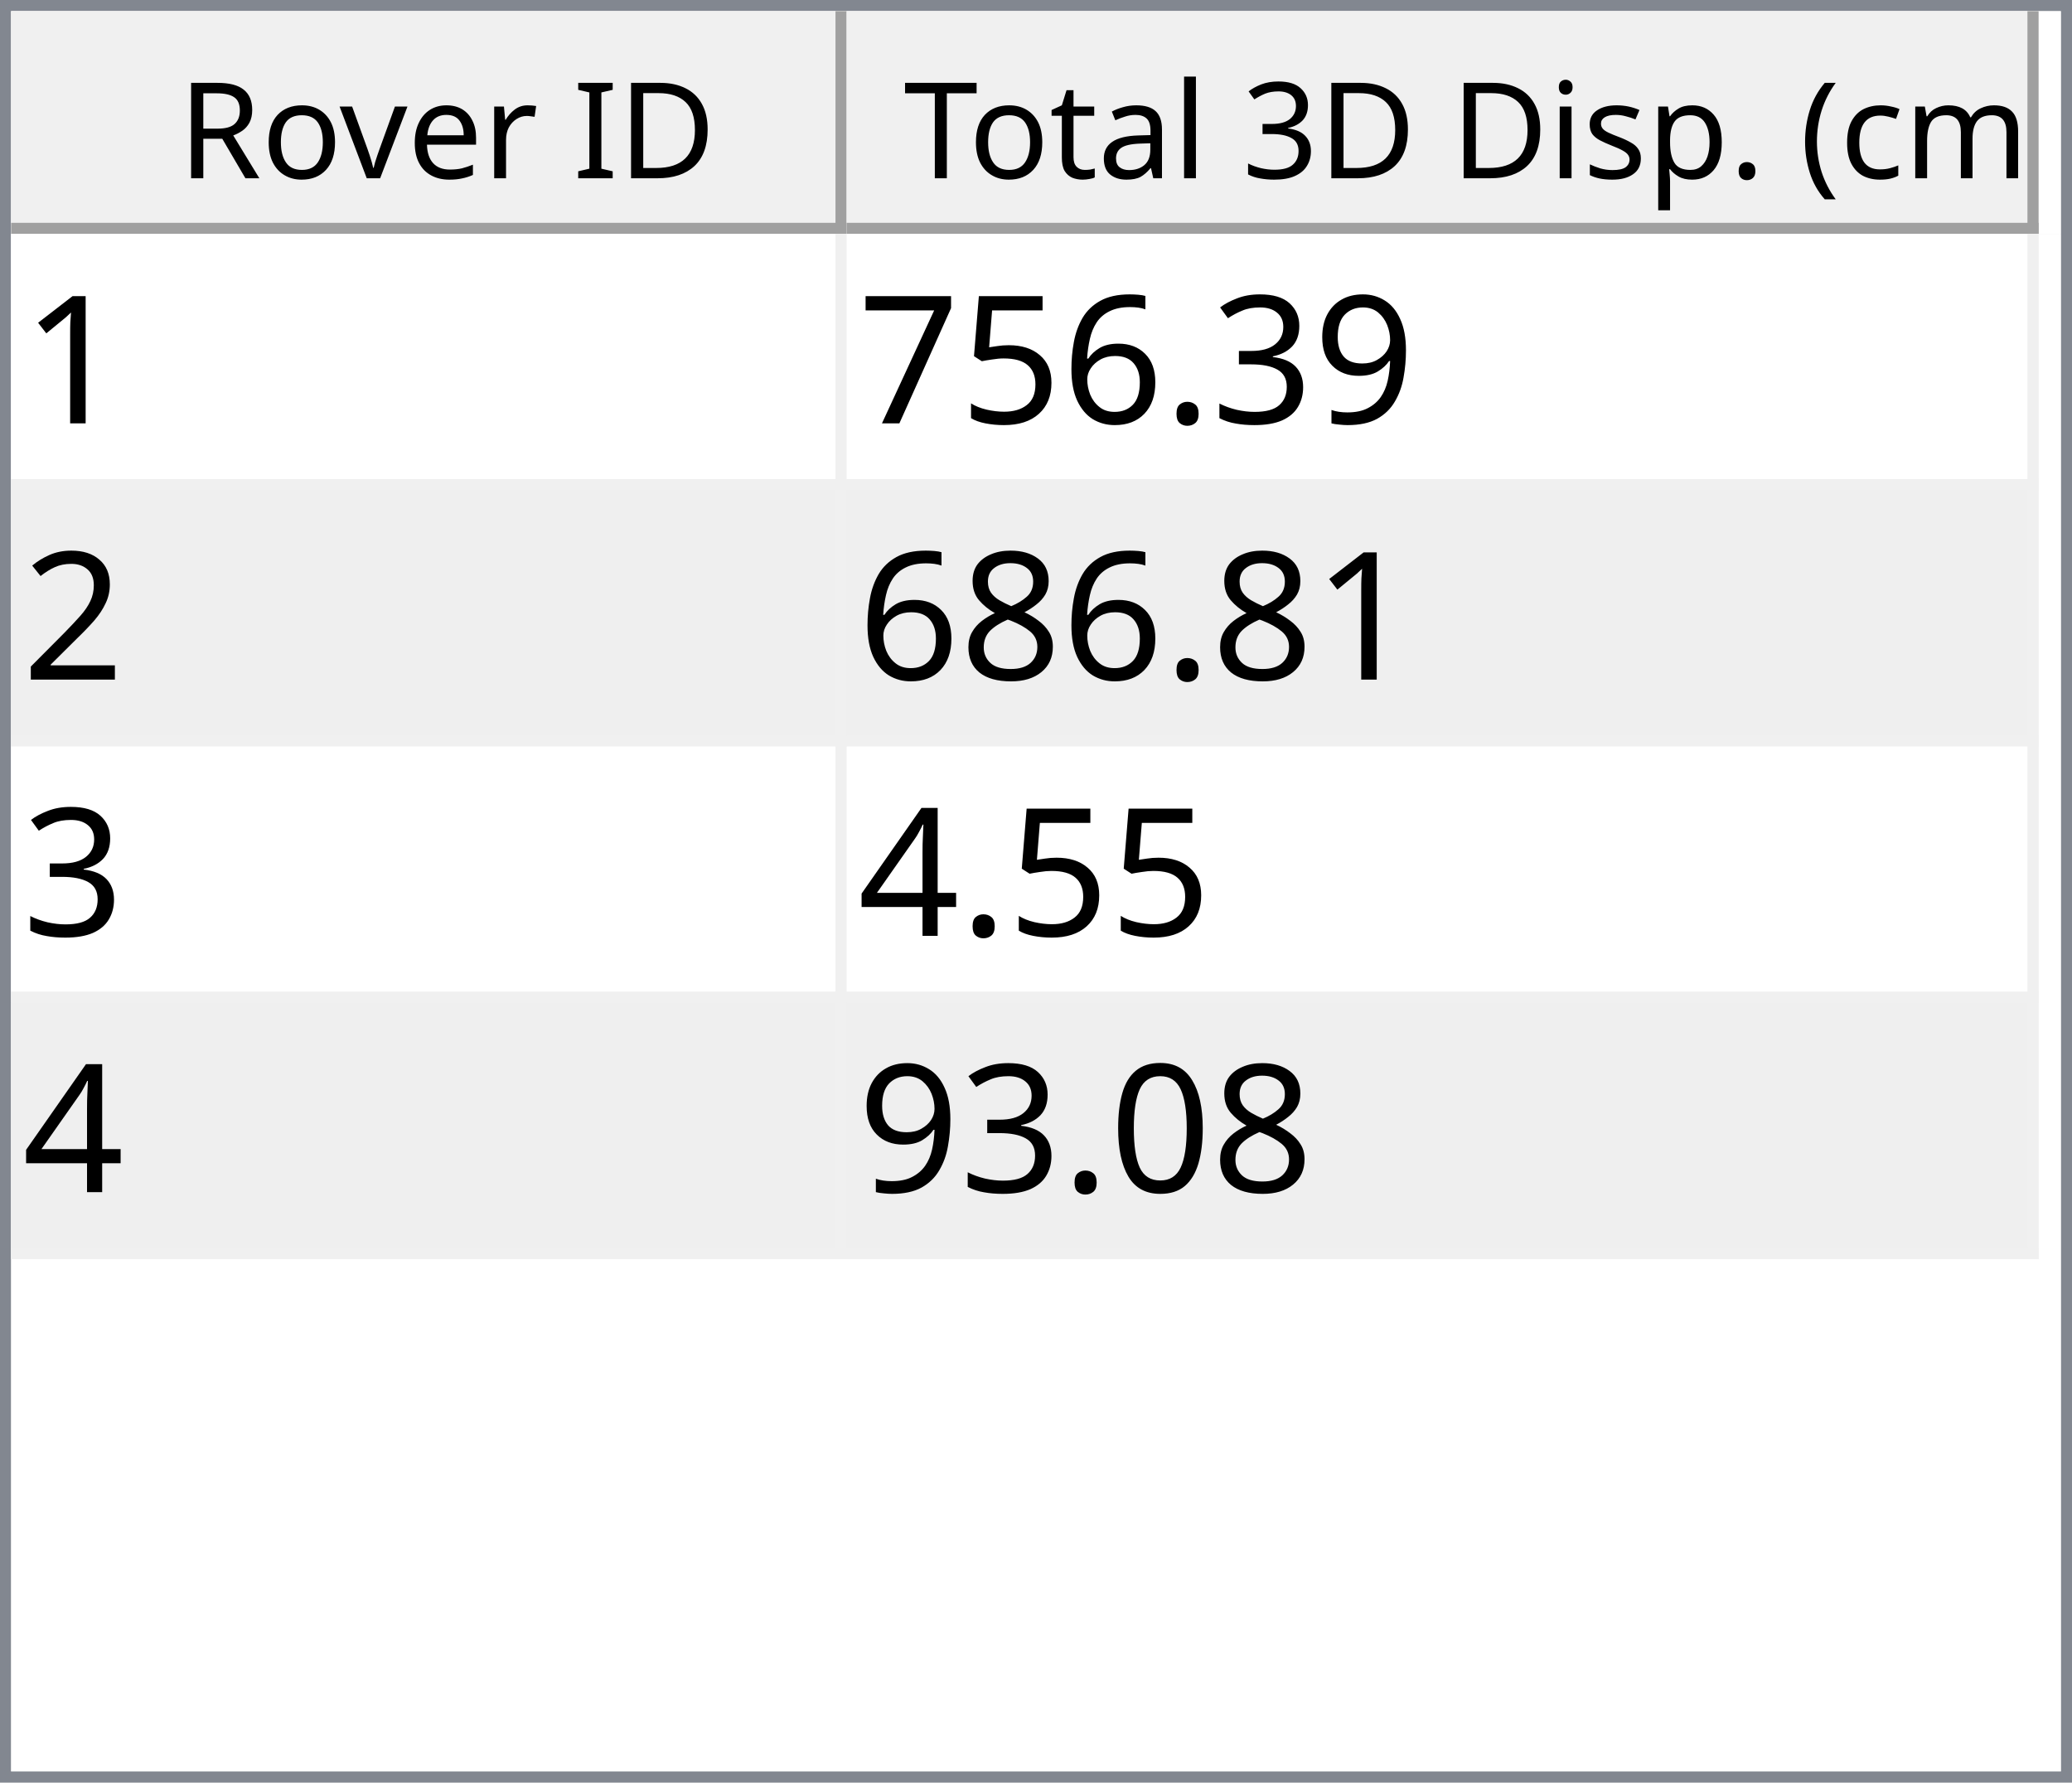
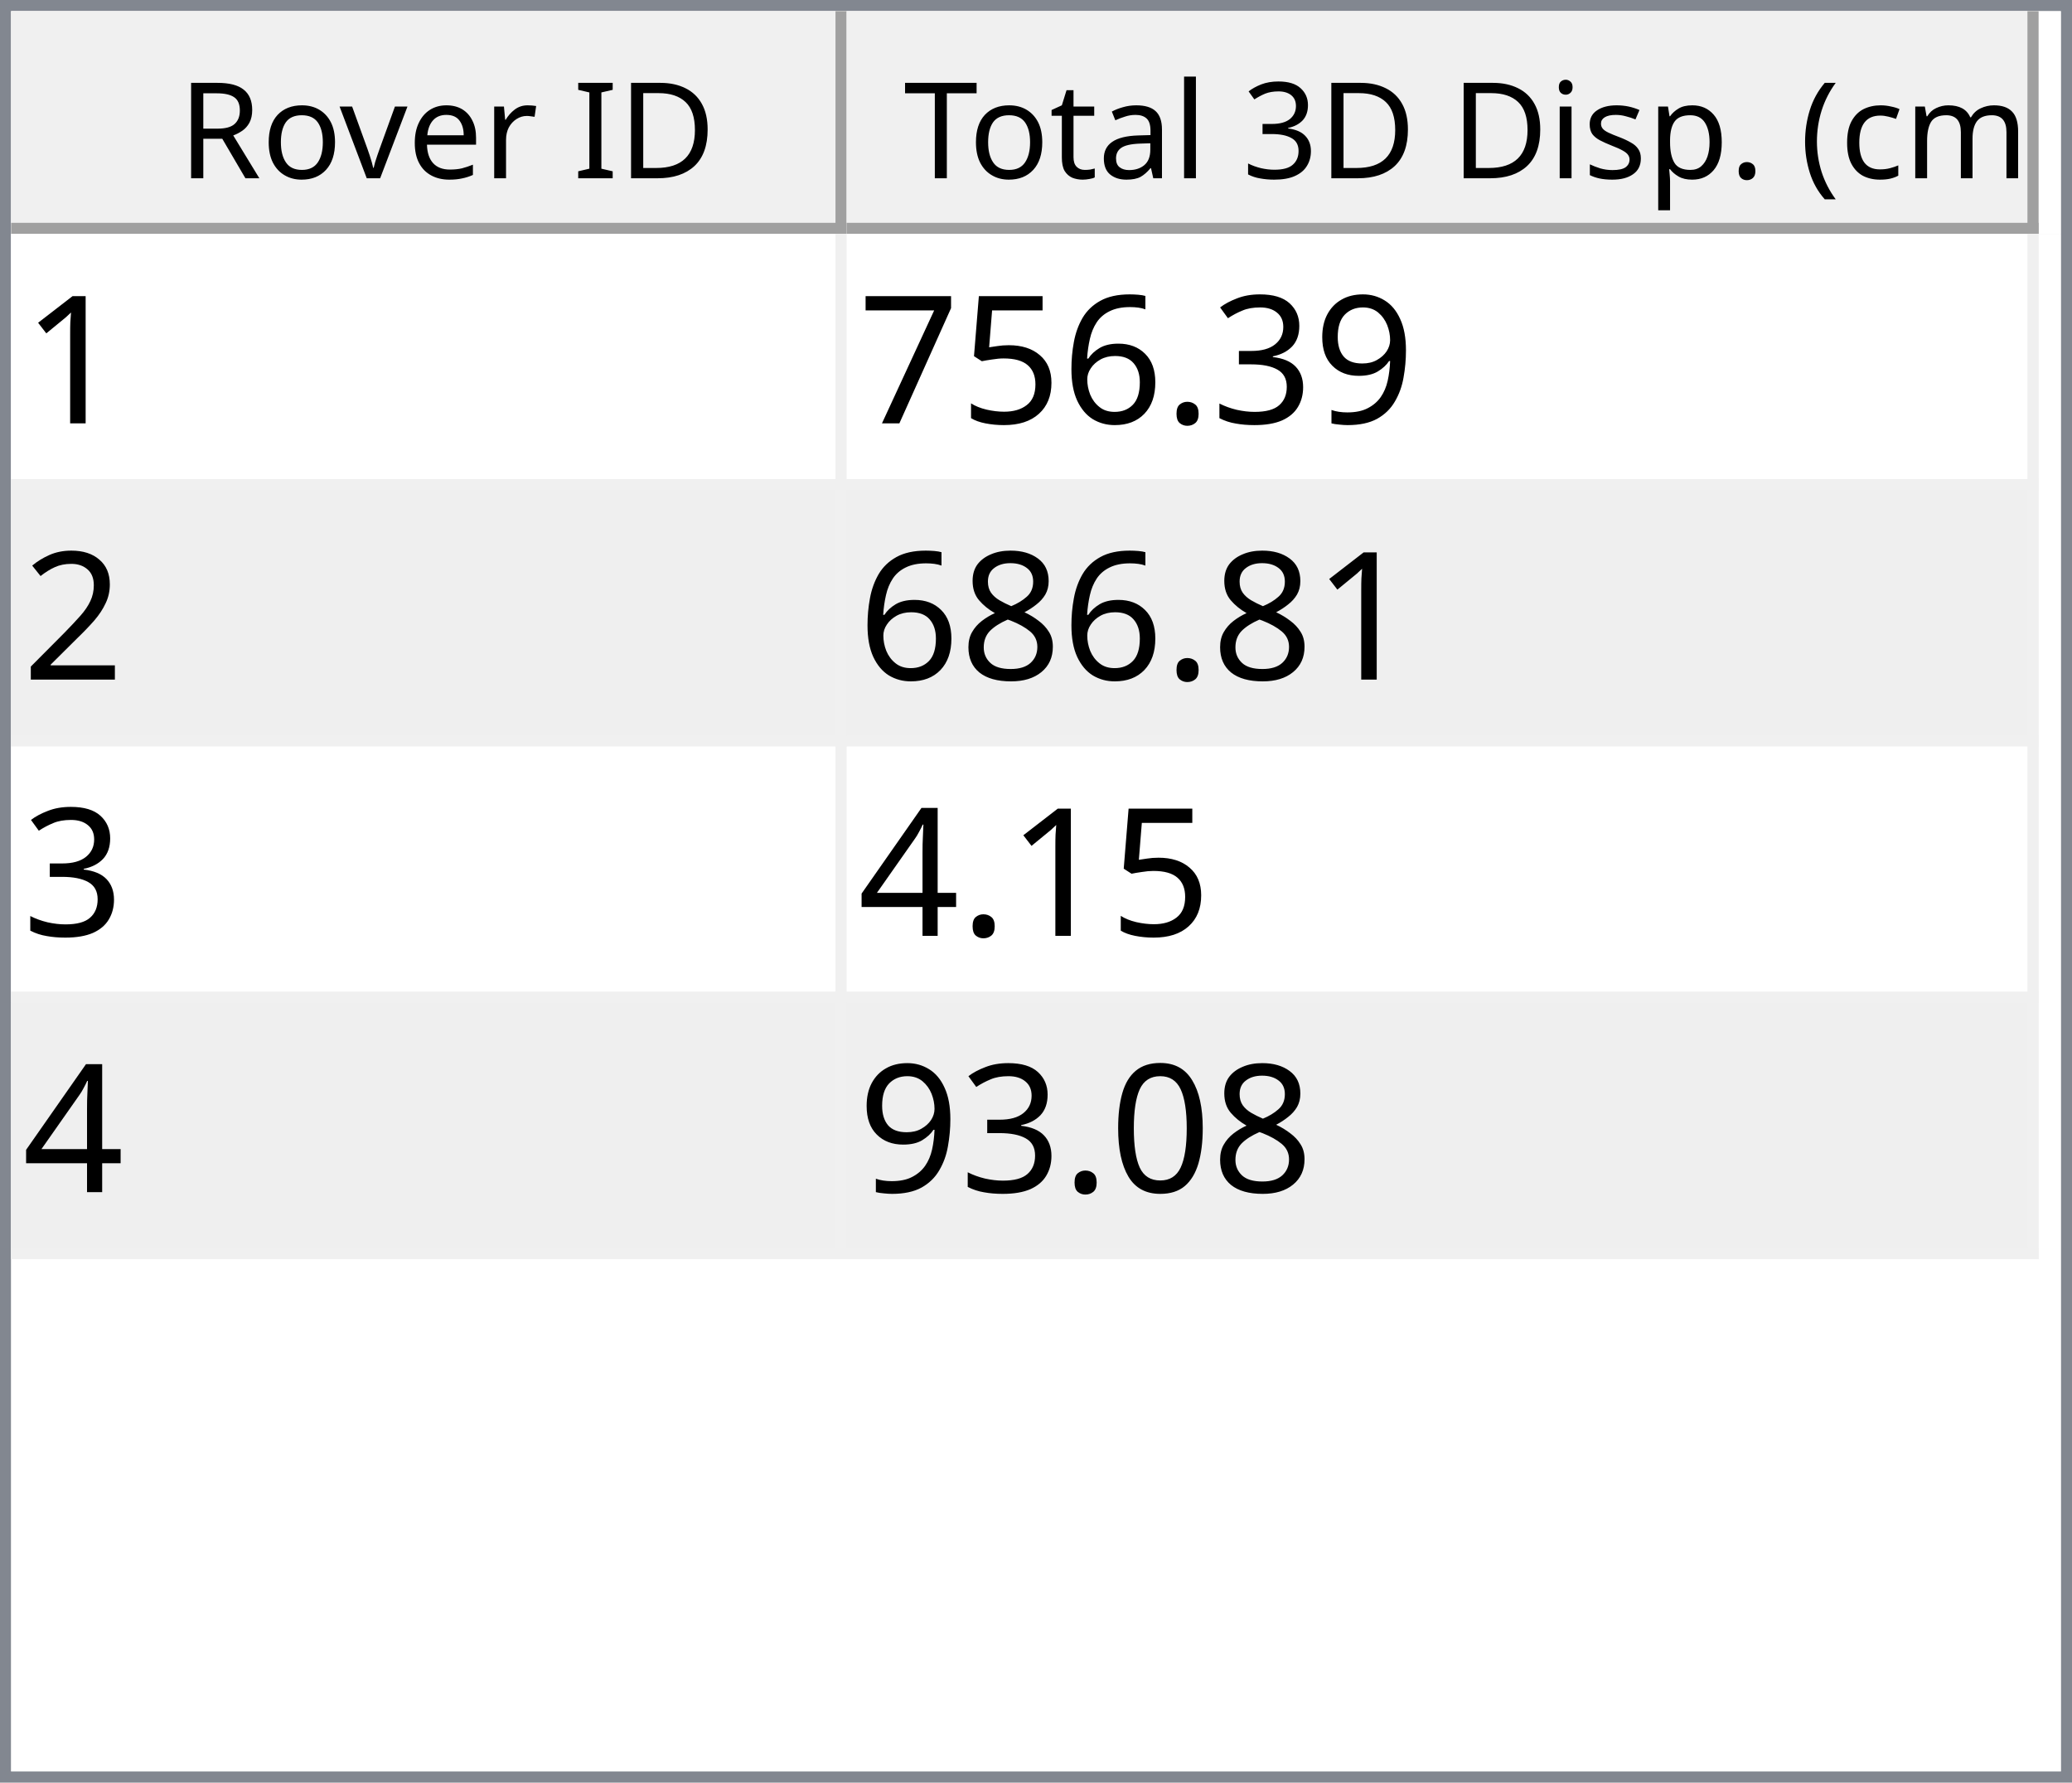
<svg xmlns="http://www.w3.org/2000/svg" style="fill-opacity:1; color-rendering:auto; color-interpolation:auto; text-rendering:auto; stroke:black; stroke-linecap:square; stroke-miterlimit:10; shape-rendering:auto; stroke-opacity:1; fill:black; stroke-dasharray:none; font-weight:normal; stroke-width:1; font-family:'Dialog'; font-style:normal; stroke-linejoin:miter; font-size:12px; stroke-dashoffset:0; image-rendering:auto;" width="186" height="160">
  <defs id="genericDefs" />
  <g>
    <defs id="defs1">
      <clipPath clipPathUnits="userSpaceOnUse" id="clipPath1">
        <path d="M0 0 L186 0 L186 160 L0 160 L0 0 Z" />
      </clipPath>
      <clipPath clipPathUnits="userSpaceOnUse" id="clipPath2">
        <path d="M0 0 L0 160 L186 160 L186 0 Z" />
      </clipPath>
      <clipPath clipPathUnits="userSpaceOnUse" id="clipPath3">
        <path d="M0 0 L0 20 L184 20 L184 0 Z" />
      </clipPath>
      <clipPath clipPathUnits="userSpaceOnUse" id="clipPath4">
        <path d="M0 0 L0 20 L75 20 L75 0 Z" />
      </clipPath>
      <clipPath clipPathUnits="userSpaceOnUse" id="clipPath5">
        <path d="M1 1 L1 19 L74 19 L74 1 Z" />
      </clipPath>
      <clipPath clipPathUnits="userSpaceOnUse" id="clipPath6">
        <path d="M0 0 L0 18 L73 18 L73 0 Z" />
      </clipPath>
      <clipPath clipPathUnits="userSpaceOnUse" id="clipPath7">
        <path d="M-0.5 -0.5 L-0.5 19.5 L74.5 19.5 L74.5 -0.5 Z" />
      </clipPath>
      <clipPath clipPathUnits="userSpaceOnUse" id="clipPath8">
        <path d="M0 0 L0 20 L107 20 L107 0 Z" />
      </clipPath>
      <clipPath clipPathUnits="userSpaceOnUse" id="clipPath9">
        <path d="M1 1 L1 19 L106 19 L106 1 Z" />
      </clipPath>
      <clipPath clipPathUnits="userSpaceOnUse" id="clipPath10">
        <path d="M0 0 L0 18 L105 18 L105 0 Z" />
      </clipPath>
      <clipPath clipPathUnits="userSpaceOnUse" id="clipPath11">
        <path d="M-0.5 -0.5 L-0.5 19.5 L106.5 19.5 L106.5 -0.5 Z" />
      </clipPath>
      <clipPath clipPathUnits="userSpaceOnUse" id="clipPath12">
        <path d="M0 0 L0 138 L184 138 L184 0 Z" />
      </clipPath>
      <clipPath clipPathUnits="userSpaceOnUse" id="clipPath13">
        <path d="M0 0 L0 92 L182 92 L182 0 Z" />
      </clipPath>
      <clipPath clipPathUnits="userSpaceOnUse" id="clipPath14">
        <path d="M-0.5 -0.5 L-0.5 91.5 L181.5 91.5 L181.5 -0.5 Z" />
      </clipPath>
      <clipPath clipPathUnits="userSpaceOnUse" id="clipPath15">
        <path d="M0 0 L0 22 L74 22 L74 0 Z" />
      </clipPath>
      <clipPath clipPathUnits="userSpaceOnUse" id="clipPath16">
        <path d="M0 0 L0 22 L106 22 L106 0 Z" />
      </clipPath>
      <font horiz-adv-x="64.551" id="font1">
        <font-face ascent="107.91" descent="25.098" units-per-em="100" style="font-style:normal; font-family:Segoe UI; font-weight:normal;" />
        <missing-glyph horiz-adv-x="64.551" d="M8.109 0 L8.109 68.266 L56.453 68.266 L56.453 0 L8.109 0 ZM15.328 7.234 L49.219 7.234 L49.219 61.031 L15.328 61.031 L15.328 7.234 Z" />
        <glyph unicode="D" horiz-adv-x="70.117" d="M9.188 0 L9.188 70.016 L28.516 70.016 Q65.531 70.016 65.531 35.891 Q65.531 19.672 55.25 9.836 Q44.969 0 27.734 0 L9.188 0 ZM17.391 62.594 L17.391 7.422 L27.828 7.422 Q41.609 7.422 49.273 14.797 Q56.938 22.172 56.938 35.688 Q56.938 62.594 28.328 62.594 L17.391 62.594 Z" />
        <glyph unicode="I" horiz-adv-x="26.611" d="M17.391 0 L9.188 0 L9.188 70.016 L17.391 70.016 L17.391 0 Z" />
        <glyph unicode=" " horiz-adv-x="27.393" d="" />
        <glyph unicode="r" horiz-adv-x="34.766" d="M34.188 41.891 Q32.078 43.5 28.125 43.5 Q23 43.5 19.555 38.672 Q16.109 33.844 16.109 25.484 L16.109 0 L8.109 0 L8.109 50 L16.109 50 L16.109 39.703 L16.312 39.703 Q18.016 44.969 21.531 47.922 Q25.047 50.875 29.391 50.875 Q32.516 50.875 34.188 50.203 L34.188 41.891 Z" />
        <glyph unicode="e" horiz-adv-x="52.295" d="M48.297 23 L12.984 23 Q13.188 14.656 17.484 10.109 Q21.781 5.562 29.297 5.562 Q37.75 5.562 44.828 11.141 L44.828 3.609 Q38.234 -1.172 27.391 -1.172 Q16.797 -1.172 10.742 5.641 Q4.688 12.453 4.688 24.812 Q4.688 36.469 11.305 43.82 Q17.922 51.172 27.734 51.172 Q37.547 51.172 42.922 44.828 Q48.297 38.484 48.297 27.203 L48.297 23 ZM40.094 29.781 Q40.047 36.719 36.75 40.578 Q33.453 44.438 27.594 44.438 Q21.922 44.438 17.969 40.383 Q14.016 36.328 13.094 29.781 L40.094 29.781 Z" />
        <glyph unicode="v" horiz-adv-x="47.9" d="M47.406 50 L27.484 0 L19.625 0 L0.688 50 L9.469 50 L22.172 13.672 Q23.578 9.672 23.922 6.688 L24.125 6.688 Q24.609 10.453 25.688 13.484 L38.969 50 L47.406 50 Z" />
        <glyph unicode="o" horiz-adv-x="58.594" d="M29 -1.172 Q17.922 -1.172 11.305 5.836 Q4.688 12.844 4.688 24.422 Q4.688 37.016 11.57 44.094 Q18.453 51.172 30.172 51.172 Q41.359 51.172 47.633 44.289 Q53.906 37.406 53.906 25.203 Q53.906 13.234 47.141 6.031 Q40.375 -1.172 29 -1.172 ZM29.594 44.438 Q21.875 44.438 17.383 39.188 Q12.891 33.938 12.891 24.703 Q12.891 15.828 17.43 10.695 Q21.969 5.562 29.594 5.562 Q37.359 5.562 41.531 10.594 Q45.703 15.625 45.703 24.906 Q45.703 34.281 41.531 39.359 Q37.359 44.438 29.594 44.438 Z" />
        <glyph unicode="R" horiz-adv-x="59.814" d="M59.375 0 L49.609 0 L37.891 19.625 Q36.281 22.359 34.766 24.289 Q33.25 26.219 31.664 27.438 Q30.078 28.656 28.25 29.219 Q26.422 29.781 24.125 29.781 L17.391 29.781 L17.391 0 L9.188 0 L9.188 70.016 L30.078 70.016 Q34.672 70.016 38.555 68.867 Q42.438 67.719 45.289 65.375 Q48.141 63.031 49.758 59.547 Q51.375 56.062 51.375 51.375 Q51.375 47.703 50.273 44.656 Q49.172 41.609 47.148 39.211 Q45.125 36.812 42.266 35.133 Q39.406 33.453 35.844 32.516 L35.844 32.328 Q37.594 31.547 38.891 30.547 Q40.188 29.547 41.359 28.18 Q42.531 26.812 43.68 25.078 Q44.828 23.344 46.234 21.047 L59.375 0 ZM17.391 62.594 L17.391 37.203 L28.516 37.203 Q31.594 37.203 34.203 38.133 Q36.812 39.062 38.719 40.797 Q40.625 42.531 41.703 45.047 Q42.781 47.562 42.781 50.688 Q42.781 56.297 39.141 59.445 Q35.5 62.594 28.609 62.594 L17.391 62.594 Z" />
        <glyph unicode=")" horiz-adv-x="30.176" d="M8.297 -15.922 L1.172 -15.922 Q16.406 2.344 16.406 26.812 Q16.406 51.469 1.078 70.016 L8.297 70.016 Q23.531 52.156 23.531 26.703 Q23.531 1.375 8.297 -15.922 Z" />
        <glyph unicode="m" horiz-adv-x="86.133" d="M79.109 0 L71.094 0 L71.094 28.719 Q71.094 37.016 68.531 40.727 Q65.969 44.438 59.906 44.438 Q54.781 44.438 51.195 39.75 Q47.609 35.062 47.609 28.516 L47.609 0 L39.594 0 L39.594 29.688 Q39.594 44.438 28.219 44.438 Q22.953 44.438 19.531 40.016 Q16.109 35.594 16.109 28.516 L16.109 0 L8.109 0 L8.109 50 L16.109 50 L16.109 42.094 L16.312 42.094 Q21.625 51.172 31.844 51.172 Q36.969 51.172 40.773 48.312 Q44.578 45.453 46 40.828 Q51.562 51.172 62.594 51.172 Q79.109 51.172 79.109 30.812 L79.109 0 Z" />
        <glyph unicode="c" horiz-adv-x="46.191" d="M42.188 2.297 Q36.422 -1.172 28.516 -1.172 Q17.828 -1.172 11.258 5.789 Q4.688 12.75 4.688 23.828 Q4.688 36.188 11.766 43.68 Q18.844 51.172 30.672 51.172 Q37.25 51.172 42.281 48.734 L42.281 40.531 Q36.719 44.438 30.375 44.438 Q22.703 44.438 17.797 38.945 Q12.891 33.453 12.891 24.516 Q12.891 15.719 17.508 10.641 Q22.125 5.562 29.891 5.562 Q36.422 5.562 42.188 9.906 L42.188 2.297 Z" />
        <glyph unicode="(" horiz-adv-x="30.176" d="M29.109 -15.922 L21.969 -15.922 Q6.844 1.375 6.844 26.703 Q6.844 52.156 21.969 70.016 L29.203 70.016 Q13.875 51.469 13.875 26.812 Q13.875 2.344 29.109 -15.922 Z" />
        <glyph unicode="." horiz-adv-x="21.68" d="M10.891 -1.078 Q8.641 -1.078 7.055 0.539 Q5.469 2.156 5.469 4.391 Q5.469 6.641 7.055 8.273 Q8.641 9.906 10.891 9.906 Q13.188 9.906 14.797 8.273 Q16.406 6.641 16.406 4.391 Q16.406 2.156 14.797 0.539 Q13.188 -1.078 10.891 -1.078 Z" />
        <glyph unicode="p" horiz-adv-x="58.789" d="M16.312 7.234 L16.109 7.234 L16.109 -23 L8.109 -23 L8.109 50 L16.109 50 L16.109 41.219 L16.312 41.219 Q22.219 51.172 33.594 51.172 Q43.266 51.172 48.688 44.461 Q54.109 37.75 54.109 26.469 Q54.109 13.922 48 6.375 Q41.891 -1.172 31.297 -1.172 Q21.578 -1.172 16.312 7.234 ZM16.109 27.391 L16.109 20.406 Q16.109 14.203 20.141 9.883 Q24.172 5.562 30.375 5.562 Q37.641 5.562 41.773 11.133 Q45.906 16.703 45.906 26.609 Q45.906 34.969 42.047 39.703 Q38.188 44.438 31.594 44.438 Q24.609 44.438 20.359 39.578 Q16.109 34.719 16.109 27.391 Z" />
        <glyph unicode="s" horiz-adv-x="42.432" d="M5.078 1.812 L5.078 10.406 Q11.625 5.562 19.484 5.562 Q30.031 5.562 30.031 12.594 Q30.031 14.594 29.125 15.992 Q28.219 17.391 26.68 18.461 Q25.141 19.531 23.07 20.383 Q21 21.234 18.609 22.172 Q15.281 23.484 12.766 24.828 Q10.25 26.172 8.57 27.859 Q6.891 29.547 6.031 31.695 Q5.172 33.844 5.172 36.719 Q5.172 40.234 6.789 42.945 Q8.406 45.656 11.086 47.484 Q13.766 49.312 17.211 50.242 Q20.656 51.172 24.312 51.172 Q30.812 51.172 35.938 48.922 L35.938 40.828 Q30.422 44.438 23.25 44.438 Q21 44.438 19.195 43.922 Q17.391 43.406 16.094 42.477 Q14.797 41.547 14.086 40.258 Q13.375 38.969 13.375 37.406 Q13.375 35.453 14.086 34.133 Q14.797 32.812 16.164 31.789 Q17.531 30.766 19.484 29.938 Q21.438 29.109 23.922 28.125 Q27.25 26.859 29.883 25.516 Q32.516 24.172 34.375 22.484 Q36.234 20.797 37.234 18.602 Q38.234 16.406 38.234 13.375 Q38.234 9.672 36.602 6.938 Q34.969 4.203 32.234 2.398 Q29.5 0.594 25.93 -0.289 Q22.359 -1.172 18.453 -1.172 Q10.75 -1.172 5.078 1.812 Z" />
        <glyph unicode="i" horiz-adv-x="24.219" d="M12.203 62.703 Q10.062 62.703 8.547 64.164 Q7.031 65.625 7.031 67.875 Q7.031 70.125 8.547 71.609 Q10.062 73.094 12.203 73.094 Q14.406 73.094 15.945 71.609 Q17.484 70.125 17.484 67.875 Q17.484 65.719 15.945 64.211 Q14.406 62.703 12.203 62.703 ZM16.109 0 L8.109 0 L8.109 50 L16.109 50 L16.109 0 Z" />
        <glyph unicode="3" horiz-adv-x="53.906" d="M46.531 19.828 Q46.531 15.094 44.75 11.211 Q42.969 7.328 39.719 4.57 Q36.469 1.812 31.93 0.297 Q27.391 -1.219 21.922 -1.219 Q11.922 -1.219 6 2.594 L6 11.188 Q13.094 5.609 22.219 5.609 Q25.875 5.609 28.828 6.539 Q31.781 7.469 33.906 9.227 Q36.031 10.984 37.18 13.477 Q38.328 15.969 38.328 19.094 Q38.328 32.812 18.797 32.812 L12.984 32.812 L12.984 39.594 L18.5 39.594 Q35.797 39.594 35.797 52.484 Q35.797 64.406 22.609 64.406 Q15.188 64.406 8.688 59.422 L8.688 67.188 Q15.375 71.188 24.609 71.188 Q29 71.188 32.57 69.969 Q36.141 68.75 38.68 66.555 Q41.219 64.359 42.609 61.281 Q44 58.203 44 54.5 Q44 40.672 30.031 36.719 L30.031 36.531 Q33.594 36.141 36.625 34.797 Q39.656 33.453 41.852 31.305 Q44.047 29.156 45.289 26.25 Q46.531 23.344 46.531 19.828 Z" />
        <glyph unicode="l" horiz-adv-x="24.219" d="M16.109 0 L8.109 0 L8.109 74.031 L16.109 74.031 L16.109 0 Z" />
        <glyph unicode="a" horiz-adv-x="50.879" d="M43.891 0 L35.891 0 L35.891 7.812 L35.688 7.812 Q30.469 -1.172 20.312 -1.172 Q12.844 -1.172 8.617 2.781 Q4.391 6.734 4.391 13.281 Q4.391 27.297 20.906 29.594 L35.891 31.688 Q35.891 44.438 25.594 44.438 Q16.547 44.438 9.281 38.281 L9.281 46.484 Q16.656 51.172 26.266 51.172 Q43.891 51.172 43.891 32.516 L43.891 0 ZM35.891 25.297 L23.828 23.641 Q18.266 22.859 15.43 20.875 Q12.594 18.891 12.594 13.875 Q12.594 10.203 15.211 7.883 Q17.828 5.562 22.172 5.562 Q28.125 5.562 32.008 9.742 Q35.891 13.922 35.891 20.312 L35.891 25.297 Z" />
        <glyph unicode="t" horiz-adv-x="33.887" d="M31.297 0.484 Q28.469 -1.078 23.828 -1.078 Q10.688 -1.078 10.688 13.578 L10.688 43.172 L2.094 43.172 L2.094 50 L10.688 50 L10.688 62.203 L18.703 64.797 L18.703 50 L31.297 50 L31.297 43.172 L18.703 43.172 L18.703 14.984 Q18.703 9.969 20.414 7.82 Q22.125 5.672 26.078 5.672 Q29.109 5.672 31.297 7.328 L31.297 0.484 Z" />
        <glyph unicode="T" horiz-adv-x="52.393" d="M50.594 62.594 L30.375 62.594 L30.375 0 L22.172 0 L22.172 62.594 L2 62.594 L2 70.016 L50.594 70.016 L50.594 62.594 Z" />
      </font>
      <font horiz-adv-x="75.0" id="font2">
        <font-face ascent="100.537" descent="21.973" units-per-em="100" style="font-style:normal; font-family:sans-serif; font-weight:normal;" />
        <missing-glyph horiz-adv-x="75.0" d="M12.5 0 L12.5 62.5 L62.5 62.5 L62.5 0 L12.5 0 ZM14.062 1.562 L60.938 1.562 L60.938 60.938 L14.062 60.938 L14.062 1.562 Z" />
        <glyph unicode="1" horiz-adv-x="55.615" d="M37.25 0 L28.469 0 L28.469 56 Q25.297 52.984 20.141 49.953 Q14.984 46.922 10.891 45.406 L10.891 53.906 Q18.266 57.375 23.781 62.305 Q29.297 67.234 31.594 71.875 L37.25 71.875 L37.25 0 Z" />
        <glyph unicode="9" horiz-adv-x="55.615" d="M5.469 16.547 L13.922 17.328 Q14.984 11.375 18.016 8.688 Q21.047 6 25.781 6 Q29.828 6 32.883 7.859 Q35.938 9.719 37.891 12.82 Q39.844 15.922 41.164 21.195 Q42.484 26.469 42.484 31.938 Q42.484 32.516 42.438 33.688 Q39.797 29.5 35.234 26.883 Q30.672 24.266 25.344 24.266 Q16.453 24.266 10.305 30.711 Q4.156 37.156 4.156 47.703 Q4.156 58.594 10.578 65.234 Q17 71.875 26.656 71.875 Q33.641 71.875 39.43 68.117 Q45.219 64.359 48.219 57.398 Q51.219 50.438 51.219 37.25 Q51.219 23.531 48.242 15.406 Q45.266 7.281 39.383 3.031 Q33.5 -1.219 25.594 -1.219 Q17.188 -1.219 11.867 3.445 Q6.547 8.109 5.469 16.547 ZM41.453 48.141 Q41.453 55.719 37.43 60.156 Q33.406 64.594 27.734 64.594 Q21.875 64.594 17.531 59.812 Q13.188 55.031 13.188 47.406 Q13.188 40.578 17.312 36.305 Q21.438 32.031 27.484 32.031 Q33.594 32.031 37.523 36.305 Q41.453 40.578 41.453 48.141 Z" />
        <glyph unicode="3" horiz-adv-x="55.615" d="M4.203 18.891 L12.984 20.062 Q14.5 12.594 18.141 9.297 Q21.781 6 27 6 Q33.203 6 37.477 10.297 Q41.75 14.594 41.75 20.953 Q41.75 27 37.797 30.93 Q33.844 34.859 27.734 34.859 Q25.25 34.859 21.531 33.891 L22.516 41.609 Q23.391 41.5 23.922 41.5 Q29.547 41.5 34.039 44.43 Q38.531 47.359 38.531 53.469 Q38.531 58.297 35.258 61.477 Q31.984 64.656 26.812 64.656 Q21.688 64.656 18.266 61.43 Q14.844 58.203 13.875 51.766 L5.078 53.328 Q6.688 62.156 12.398 67.016 Q18.109 71.875 26.609 71.875 Q32.469 71.875 37.398 69.359 Q42.328 66.844 44.945 62.5 Q47.562 58.156 47.562 53.266 Q47.562 48.641 45.07 44.828 Q42.578 41.016 37.703 38.766 Q44.047 37.312 47.562 32.695 Q51.078 28.078 51.078 21.141 Q51.078 11.766 44.242 5.25 Q37.406 -1.266 26.953 -1.266 Q17.531 -1.266 11.305 4.352 Q5.078 9.969 4.203 18.891 Z" />
        <glyph unicode="." horiz-adv-x="27.783" d="M9.078 0 L9.078 10.016 L19.094 10.016 L19.094 0 L9.078 0 Z" />
        <glyph unicode="6" horiz-adv-x="55.615" d="M49.75 54.047 L41.016 53.375 Q39.844 58.547 37.703 60.891 Q34.125 64.656 28.906 64.656 Q24.703 64.656 21.531 62.312 Q17.391 59.281 14.992 53.469 Q12.594 47.656 12.5 36.922 Q15.672 41.75 20.266 44.094 Q24.859 46.438 29.891 46.438 Q38.672 46.438 44.852 39.969 Q51.031 33.5 51.031 23.25 Q51.031 16.5 48.125 10.719 Q45.219 4.938 40.141 1.859 Q35.062 -1.219 28.609 -1.219 Q17.625 -1.219 10.695 6.859 Q3.766 14.938 3.766 33.5 Q3.766 54.25 11.422 63.672 Q18.109 71.875 29.438 71.875 Q37.891 71.875 43.289 67.141 Q48.688 62.406 49.75 54.047 ZM13.875 23.188 Q13.875 18.656 15.797 14.508 Q17.719 10.359 21.188 8.18 Q24.656 6 28.469 6 Q34.031 6 38.039 10.492 Q42.047 14.984 42.047 22.703 Q42.047 30.125 38.086 34.398 Q34.125 38.672 28.125 38.672 Q22.172 38.672 18.023 34.398 Q13.875 30.125 13.875 23.188 Z" />
        <glyph unicode="5" horiz-adv-x="55.615" d="M4.156 18.75 L13.375 19.531 Q14.406 12.797 18.141 9.398 Q21.875 6 27.156 6 Q33.5 6 37.891 10.789 Q42.281 15.578 42.281 23.484 Q42.281 31 38.062 35.352 Q33.844 39.703 27 39.703 Q22.75 39.703 19.336 37.773 Q15.922 35.844 13.969 32.766 L5.719 33.844 L12.641 70.609 L48.25 70.609 L48.25 62.203 L19.672 62.203 L15.828 42.969 Q22.266 47.469 29.344 47.469 Q38.719 47.469 45.164 40.969 Q51.609 34.469 51.609 24.266 Q51.609 14.547 45.953 7.469 Q39.062 -1.219 27.156 -1.219 Q17.391 -1.219 11.211 4.25 Q5.031 9.719 4.156 18.75 Z" />
        <glyph unicode="7" horiz-adv-x="55.615" d="M4.734 62.203 L4.734 70.656 L51.078 70.656 L51.078 63.812 Q44.234 56.547 37.523 44.484 Q30.812 32.422 27.156 19.672 Q24.516 10.688 23.781 0 L14.75 0 Q14.891 8.453 18.062 20.414 Q21.234 32.375 27.172 43.484 Q33.109 54.594 39.797 62.203 L4.734 62.203 Z" />
        <glyph unicode="2" horiz-adv-x="55.615" d="M50.344 8.453 L50.344 0 L3.031 0 Q2.938 3.172 4.047 6.109 Q5.859 10.938 9.836 15.625 Q13.812 20.312 21.344 26.469 Q33.016 36.031 37.117 41.625 Q41.219 47.219 41.219 52.203 Q41.219 57.422 37.477 61.008 Q33.734 64.594 27.734 64.594 Q21.391 64.594 17.578 60.789 Q13.766 56.984 13.719 50.25 L4.688 51.172 Q5.609 61.281 11.664 66.578 Q17.719 71.875 27.938 71.875 Q38.234 71.875 44.242 66.164 Q50.25 60.453 50.25 52 Q50.25 47.703 48.492 43.555 Q46.734 39.406 42.656 34.812 Q38.578 30.219 29.109 22.219 Q21.188 15.578 18.945 13.211 Q16.703 10.844 15.234 8.453 L50.344 8.453 Z" />
        <glyph unicode="8" horiz-adv-x="55.615" d="M17.672 38.812 Q12.203 40.828 9.57 44.539 Q6.938 48.25 6.938 53.422 Q6.938 61.234 12.555 66.555 Q18.172 71.875 27.484 71.875 Q36.859 71.875 42.578 66.43 Q48.297 60.984 48.297 53.172 Q48.297 48.188 45.68 44.508 Q43.062 40.828 37.75 38.812 Q44.344 36.672 47.781 31.883 Q51.219 27.094 51.219 20.453 Q51.219 11.281 44.727 5.031 Q38.234 -1.219 27.641 -1.219 Q17.047 -1.219 10.547 5.055 Q4.047 11.328 4.047 20.703 Q4.047 27.688 7.594 32.398 Q11.141 37.109 17.672 38.812 ZM15.922 53.719 Q15.922 48.641 19.195 45.414 Q22.469 42.188 27.688 42.188 Q32.766 42.188 36.016 45.383 Q39.266 48.578 39.266 53.219 Q39.266 58.062 35.914 61.359 Q32.562 64.656 27.594 64.656 Q22.562 64.656 19.242 61.43 Q15.922 58.203 15.922 53.719 ZM13.094 20.656 Q13.094 16.891 14.875 13.375 Q16.656 9.859 20.172 7.93 Q23.688 6 27.734 6 Q34.031 6 38.133 10.055 Q42.234 14.109 42.234 20.359 Q42.234 26.703 38.016 30.859 Q33.797 35.016 27.438 35.016 Q21.234 35.016 17.164 30.914 Q13.094 26.812 13.094 20.656 Z" />
        <glyph unicode="4" horiz-adv-x="55.615" d="M32.328 0 L32.328 17.141 L1.266 17.141 L1.266 25.203 L33.938 71.578 L41.109 71.578 L41.109 25.203 L50.781 25.203 L50.781 17.141 L41.109 17.141 L41.109 0 L32.328 0 ZM32.328 25.203 L32.328 57.469 L9.906 25.203 L32.328 25.203 Z" />
        <glyph unicode="0" horiz-adv-x="55.615" d="M4.156 35.297 Q4.156 48 6.766 55.742 Q9.375 63.484 14.523 67.68 Q19.672 71.875 27.484 71.875 Q33.25 71.875 37.594 69.555 Q41.938 67.234 44.773 62.867 Q47.609 58.5 49.219 52.227 Q50.828 45.953 50.828 35.297 Q50.828 22.703 48.242 14.969 Q45.656 7.234 40.508 3.008 Q35.359 -1.219 27.484 -1.219 Q17.141 -1.219 11.234 6.203 Q4.156 15.141 4.156 35.297 ZM13.188 35.297 Q13.188 17.672 17.312 11.836 Q21.438 6 27.484 6 Q33.547 6 37.672 11.859 Q41.797 17.719 41.797 35.297 Q41.797 52.984 37.672 58.789 Q33.547 64.594 27.391 64.594 Q21.344 64.594 17.719 59.469 Q13.188 52.938 13.188 35.297 Z" />
      </font>
    </defs>
    <g style="fill:white; stroke:white;">
      <rect x="0" y="0" width="186" style="clip-path:url(#clipPath1); stroke:none;" height="160" />
    </g>
    <g style="fill:white; text-rendering:optimizeSpeed; color-rendering:optimizeSpeed; image-rendering:optimizeSpeed; shape-rendering:crispEdges; stroke:white; color-interpolation:sRGB;">
      <rect x="0" width="186" height="160" y="0" style="stroke:none;" />
      <path style="stroke:none;" d="M0 160 L186 160 L186 0 L0 0 Z" />
    </g>
    <g style="fill:rgb(240,240,240); font-family:'Segoe UI'; stroke:rgb(240,240,240);">
      <rect x="0" y="0" width="186" style="clip-path:url(#clipPath2); stroke:none;" height="160" />
    </g>
    <g style="fill:rgb(130,135,144); font-family:'Segoe UI'; stroke:rgb(130,135,144);">
      <path d="M0 0 L186 0 L186 160 L0 160 L0 0 ZM1 1 L185 1 L185 159 L1 159 L1 1 Z" style="fill-rule:evenodd; clip-path:url(#clipPath2); stroke:none;" />
    </g>
    <g style="fill:white; font-family:'Segoe UI'; stroke:white;" transform="translate(1,1)">
      <rect x="0" y="0" width="184" style="clip-path:url(#clipPath3); stroke:none;" height="20" />
    </g>
    <g style="fill:rgb(240,240,240); font-family:'Segoe UI'; stroke:rgb(240,240,240);" transform="translate(1,1)">
      <rect x="0" y="0" width="75" style="clip-path:url(#clipPath4); stroke:none;" height="20" />
    </g>
    <g style="font-family:'Segoe UI';" transform="translate(2,2)">
      <text x="14" xml:space="preserve" y="14" style="clip-path:url(#clipPath6); stroke:none;">Rover ID</text>
    </g>
    <g style="fill:rgb(160,160,160); font-family:'Segoe UI'; stroke:rgb(160,160,160); stroke-linejoin:bevel;" transform="translate(1.5,1.5)">
      <line x1="74" x2="74" y1="0" style="fill:none; clip-path:url(#clipPath7);" y2="19" />
    </g>
    <g style="fill:rgb(160,160,160); font-family:'Segoe UI'; stroke:rgb(160,160,160); stroke-linejoin:bevel;" transform="matrix(1,0,0,1,1,1) translate(0.5,0.5)">
      <line x1="0" x2="74" y1="19" style="fill:none; clip-path:url(#clipPath7);" y2="19" />
    </g>
    <g style="fill:rgb(240,240,240); font-family:'Segoe UI'; stroke:rgb(240,240,240);" transform="translate(76,1)">
      <rect x="0" y="0" width="107" style="clip-path:url(#clipPath8); stroke:none;" height="20" />
    </g>
    <g style="font-family:'Segoe UI';" transform="translate(77,2)">
      <text x="1" xml:space="preserve" y="14" style="clip-path:url(#clipPath10); stroke:none;"> Total 3D Disp. (cm)</text>
    </g>
    <g style="fill:rgb(160,160,160); font-family:'Segoe UI'; stroke:rgb(160,160,160); stroke-linejoin:bevel;" transform="translate(76.5,1.5)">
      <line x1="106" x2="106" y1="0" style="fill:none; clip-path:url(#clipPath11);" y2="19" />
    </g>
    <g style="fill:rgb(160,160,160); font-family:'Segoe UI'; stroke:rgb(160,160,160); stroke-linejoin:bevel;" transform="matrix(1,0,0,1,76,1) translate(0.5,0.5)">
      <line x1="0" x2="106" y1="19" style="fill:none; clip-path:url(#clipPath11);" y2="19" />
    </g>
    <g style="fill:white; font-family:'Segoe UI'; stroke:white;" transform="translate(1,21)">
      <rect x="0" y="0" width="184" style="clip-path:url(#clipPath12); stroke:none;" height="138" />
    </g>
    <g style="fill:rgb(240,240,240); font-size:16px; font-family:sans-serif; stroke:rgb(240,240,240);" transform="translate(1,21)">
      <rect x="0" y="0" width="182" style="clip-path:url(#clipPath13); stroke:none;" height="92" />
      <line transform="translate(0.5,0.5)" x1="0" x2="181" y1="22" style="clip-path:url(#clipPath14); fill:none; stroke-linejoin:bevel;" y2="22" />
    </g>
    <g transform="matrix(1,0,0,1,1,21) translate(0.5,0.5)" style="fill:rgb(240,240,240); font-size:16px; font-family:sans-serif; stroke:rgb(240,240,240); stroke-linejoin:bevel;">
      <line x1="0" x2="181" y1="45" style="fill:none; clip-path:url(#clipPath14);" y2="45" />
    </g>
    <g transform="matrix(1,0,0,1,1,21) translate(0.5,0.5)" style="fill:rgb(240,240,240); font-size:16px; font-family:sans-serif; stroke:rgb(240,240,240); stroke-linejoin:bevel;">
      <line x1="0" x2="181" y1="68" style="fill:none; clip-path:url(#clipPath14);" y2="68" />
    </g>
    <g transform="matrix(1,0,0,1,1,21) translate(0.5,0.5)" style="fill:rgb(240,240,240); font-size:16px; font-family:sans-serif; stroke:rgb(240,240,240); stroke-linejoin:bevel;">
      <line x1="0" x2="181" y1="91" style="fill:none; clip-path:url(#clipPath14);" y2="91" />
    </g>
    <g transform="matrix(1,0,0,1,1,21) translate(0.5,0.5)" style="fill:rgb(240,240,240); font-size:16px; font-family:sans-serif; stroke:rgb(240,240,240); stroke-linejoin:bevel;">
      <line x1="74" x2="74" y1="0" style="fill:none; clip-path:url(#clipPath14);" y2="91" />
    </g>
    <g transform="matrix(1,0,0,1,1,21) translate(0.5,0.5)" style="fill:rgb(240,240,240); font-size:16px; font-family:sans-serif; stroke:rgb(240,240,240); stroke-linejoin:bevel;">
      <line x1="181" x2="181" y1="0" style="fill:none; clip-path:url(#clipPath14);" y2="91" />
    </g>
    <g style="fill:white; font-size:16px; font-family:sans-serif; stroke:white;" transform="matrix(1,0,0,1,1,21)">
      <rect x="0" y="0" width="74" style="clip-path:url(#clipPath15); stroke:none;" height="22" />
      <text x="1" y="17" style="fill:black; clip-path:url(#clipPath15); stroke:none;" xml:space="preserve">1</text>
    </g>
    <g style="fill:white; font-size:16px; font-family:sans-serif; stroke:white;" transform="matrix(1,0,0,1,1,21) translate(75,0)">
      <rect x="0" y="0" width="106" style="clip-path:url(#clipPath16); stroke:none;" height="22" />
      <text x="1" y="17" style="fill:black; clip-path:url(#clipPath16); stroke:none;" xml:space="preserve">756.39</text>
    </g>
    <g style="fill:rgb(239,239,239); font-size:16px; font-family:sans-serif; stroke:rgb(239,239,239);" transform="matrix(1,0,0,1,1,21) translate(0,23)">
      <rect x="0" y="0" width="74" style="clip-path:url(#clipPath15); stroke:none;" height="22" />
      <text x="1" y="17" style="fill:black; clip-path:url(#clipPath15); stroke:none;" xml:space="preserve">2</text>
    </g>
    <g style="fill:rgb(239,239,239); font-size:16px; font-family:sans-serif; stroke:rgb(239,239,239);" transform="matrix(1,0,0,1,1,21) translate(75,23)">
      <rect x="0" y="0" width="106" style="clip-path:url(#clipPath16); stroke:none;" height="22" />
      <text x="1" y="17" style="fill:black; clip-path:url(#clipPath16); stroke:none;" xml:space="preserve">686.81</text>
    </g>
    <g style="fill:white; font-size:16px; font-family:sans-serif; stroke:white;" transform="matrix(1,0,0,1,1,21) translate(0,46)">
      <rect x="0" y="0" width="74" style="clip-path:url(#clipPath15); stroke:none;" height="22" />
      <text x="1" y="17" style="fill:black; clip-path:url(#clipPath15); stroke:none;" xml:space="preserve">3</text>
    </g>
    <g style="fill:white; font-size:16px; font-family:sans-serif; stroke:white;" transform="matrix(1,0,0,1,1,21) translate(75,46)">
      <rect x="0" y="0" width="106" style="clip-path:url(#clipPath16); stroke:none;" height="22" />
-       <text x="1" y="17" style="fill:black; clip-path:url(#clipPath16); stroke:none;" xml:space="preserve">4.55</text>
+       <text x="1" y="17" style="fill:black; clip-path:url(#clipPath16); stroke:none;" xml:space="preserve">4.15</text>
    </g>
    <g style="fill:rgb(239,239,239); font-size:16px; font-family:sans-serif; stroke:rgb(239,239,239);" transform="matrix(1,0,0,1,1,21) translate(0,69)">
      <rect x="0" y="0" width="74" style="clip-path:url(#clipPath15); stroke:none;" height="22" />
      <text x="1" y="17" style="fill:black; clip-path:url(#clipPath15); stroke:none;" xml:space="preserve">4</text>
    </g>
    <g style="fill:rgb(239,239,239); font-size:16px; font-family:sans-serif; stroke:rgb(239,239,239);" transform="matrix(1,0,0,1,1,21) translate(75,69)">
      <rect x="0" y="0" width="106" style="clip-path:url(#clipPath16); stroke:none;" height="22" />
      <text x="1" y="17" style="fill:black; clip-path:url(#clipPath16); stroke:none;" xml:space="preserve">93.08</text>
    </g>
  </g>
</svg>
